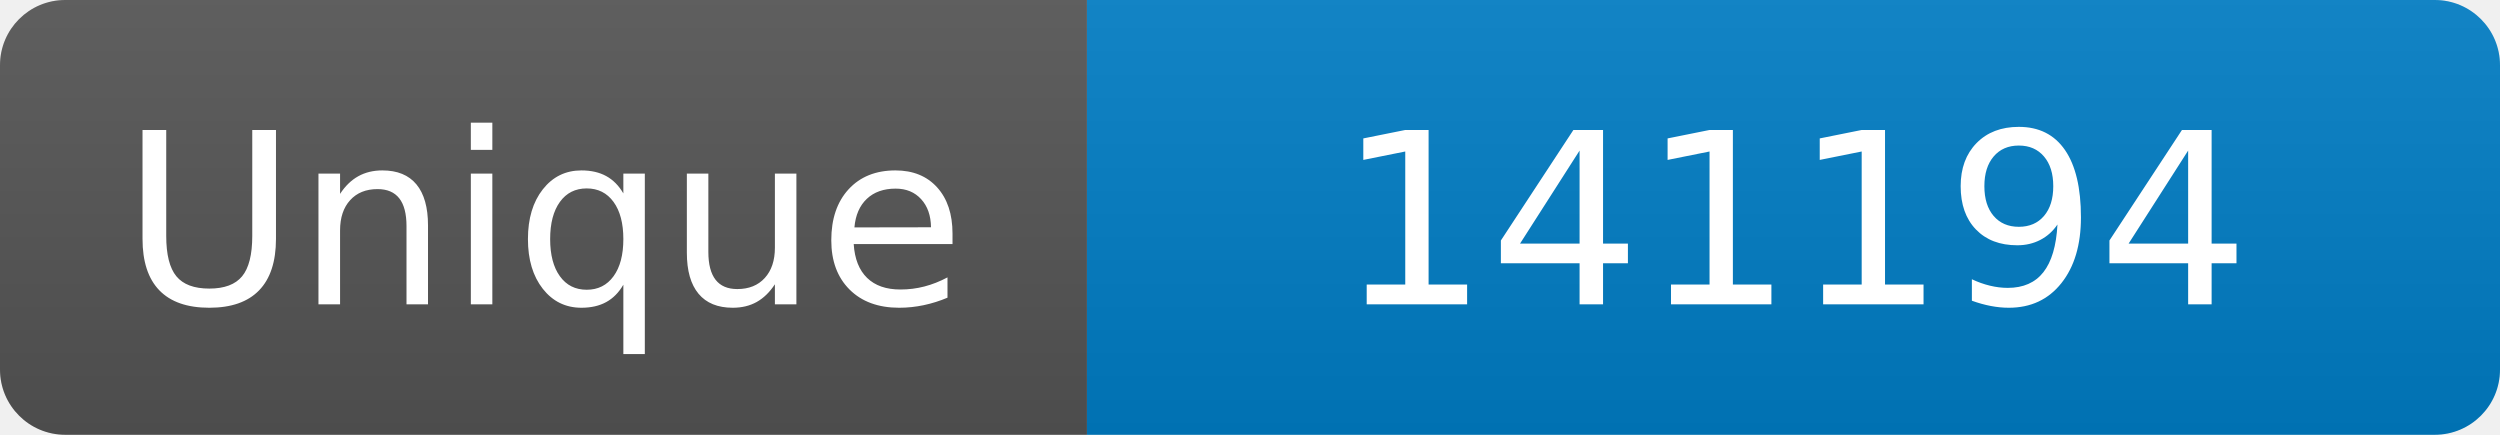
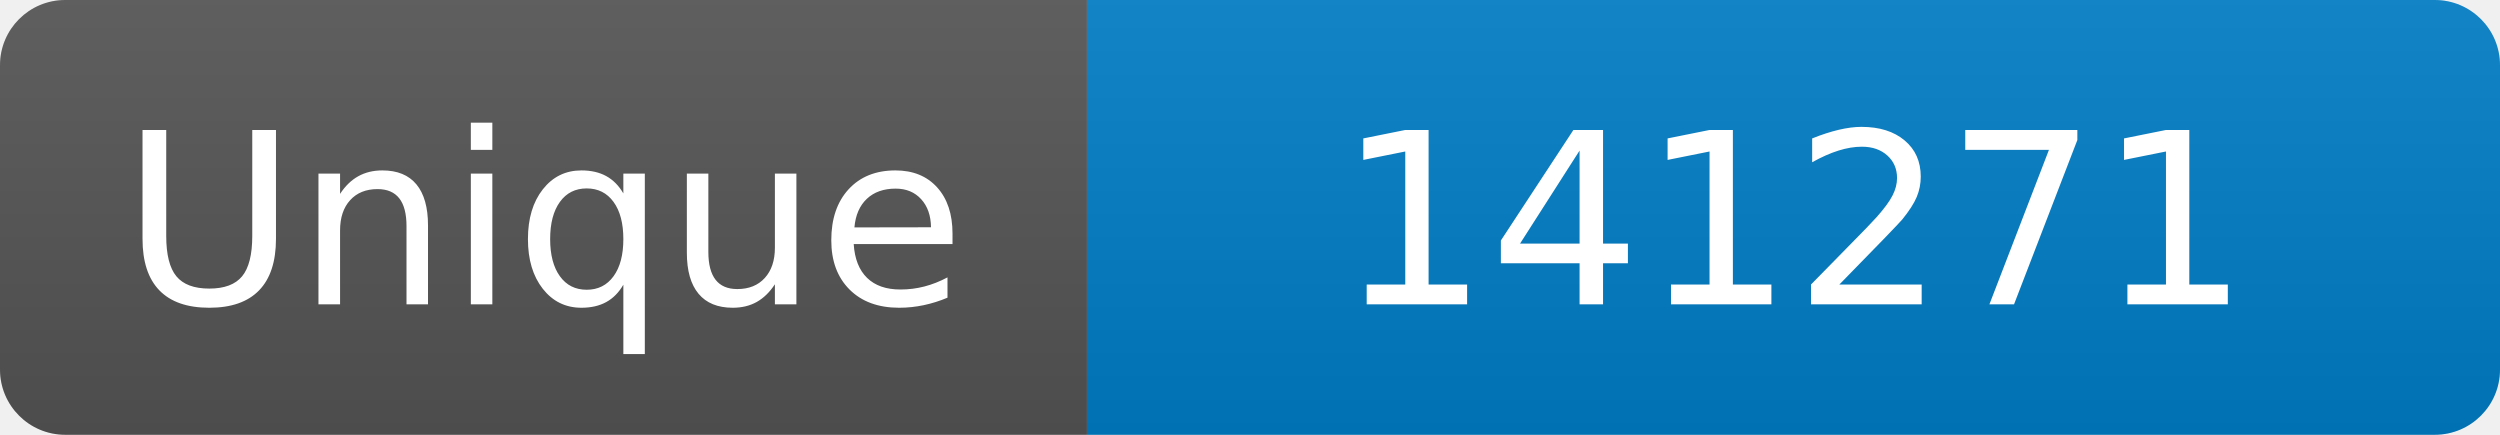
<svg xmlns="http://www.w3.org/2000/svg" width="115" height="20" role="img" aria-label="Maintained?: yes">
  <linearGradient id="s" x2="0" y2="100%">
    <stop offset="0" stop-color="#bbb" stop-opacity=".1" />
    <stop offset="1" stop-opacity=".1" />
  </linearGradient>
  <clipPath id="r">
    <rect width="115" height="20" rx="3" fill="#fff" />
  </clipPath>
  <g clip-path="url(#r)">
    <rect width="50" height="20" fill="#555" />
    <rect x="50" width="160" height="20" fill="#007ec6" />
    <rect width="115" height="20" fill="url(#s)" />
  </g>
  <g fill="#fff" text-anchor="middle" font-family="Verdana,Geneva,DejaVu Sans,sans-serif" font-size="110">
    <text x="250" y="140" transform="scale(.1)" fill="#fff">Unique</text>
-     <text x="825" y="140" transform="scale(.1)" fill="#fff">141194</text>
+     <text x="825" y="140" transform="scale(.1)" fill="#fff">141271</text>
  </g>
</svg>
